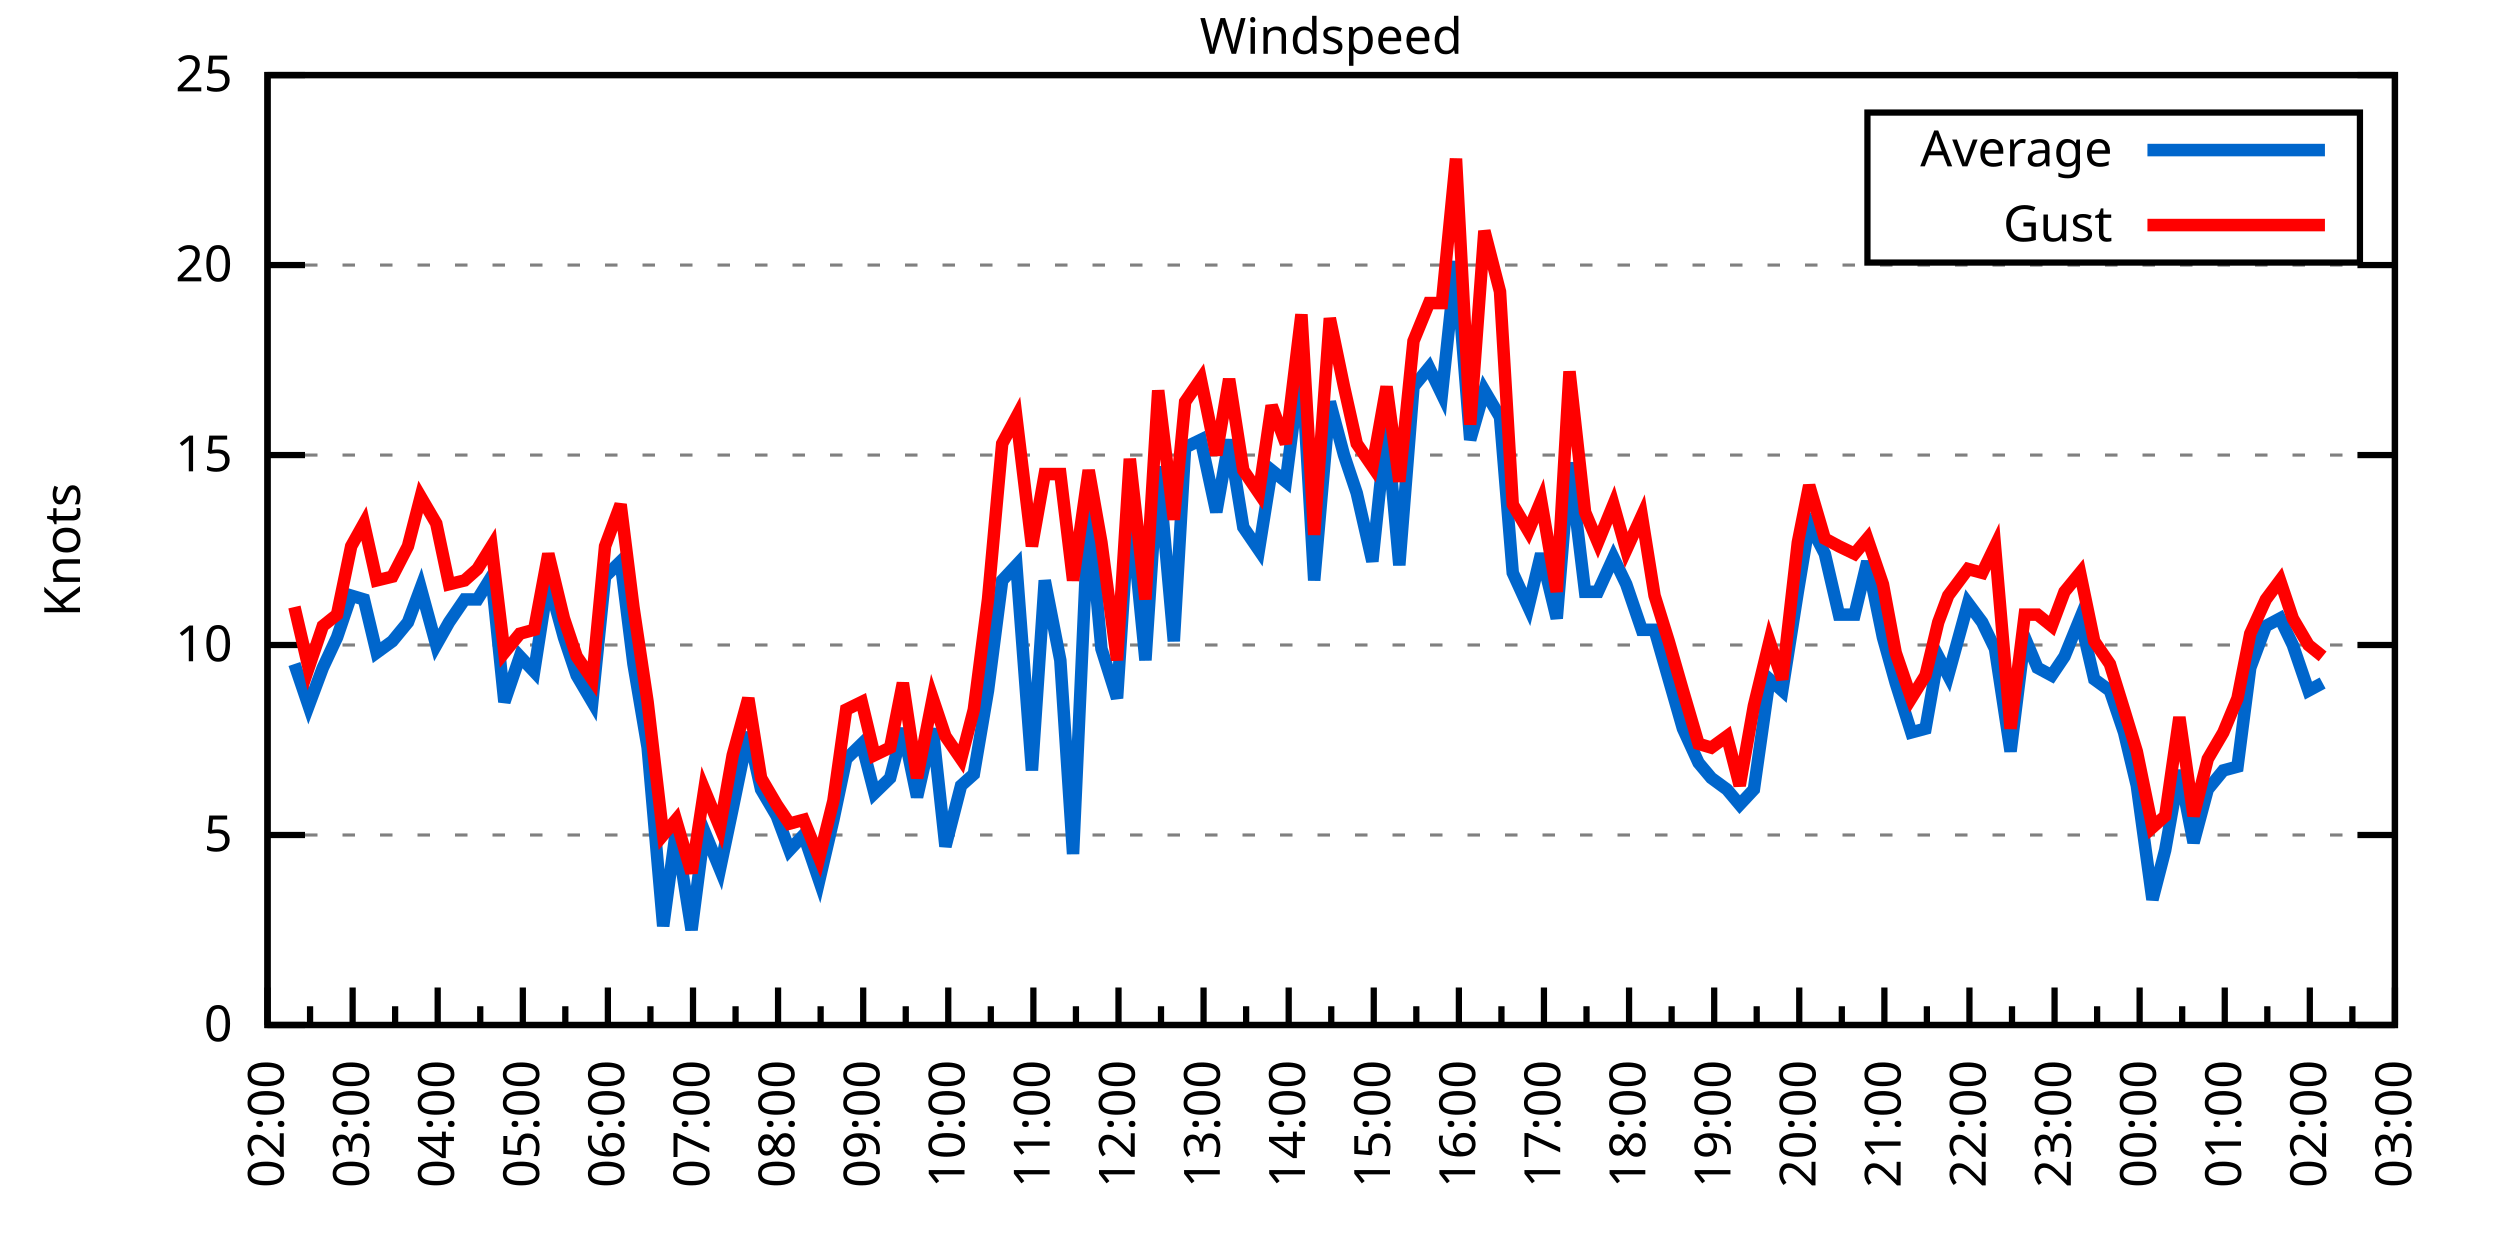
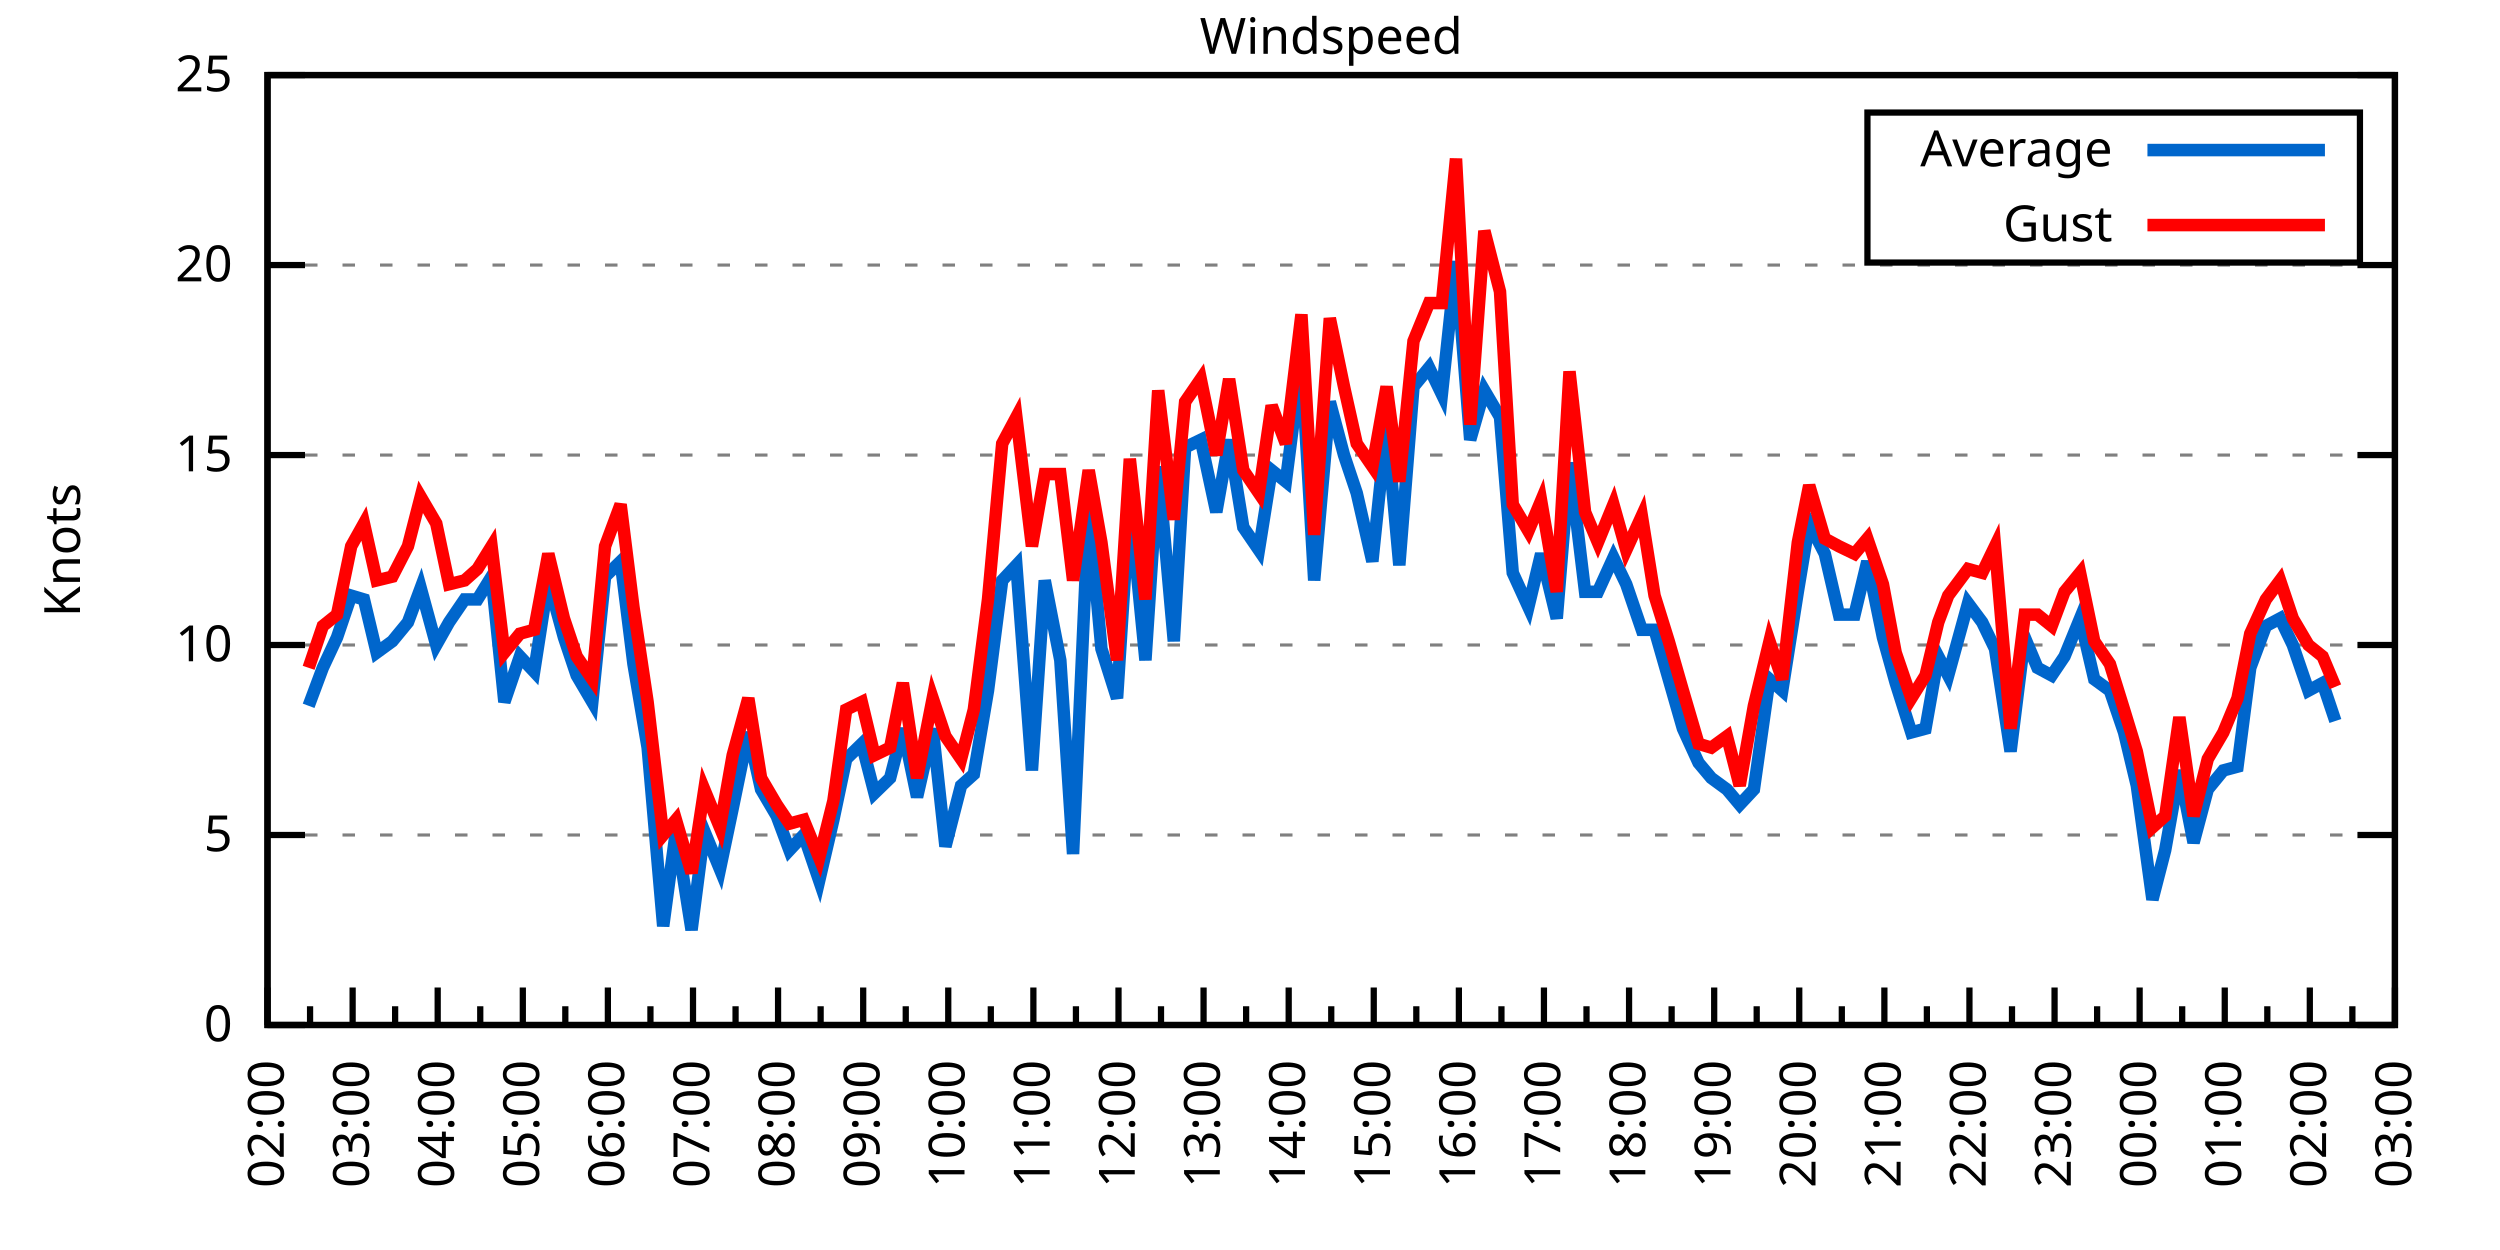
<svg xmlns="http://www.w3.org/2000/svg" xmlns:xlink="http://www.w3.org/1999/xlink" width="400" height="200" viewBox="0 0 400 200">
  <g id="gnuplot_canvas">
    <rect x="0" y="0" width="400" height="200" fill="none" />
    <defs>
      <circle id="gpDot" r="0.5" stroke-width="0.5" stroke="currentColor" />
      <path id="gpPt0" stroke-width="0.333" stroke="currentColor" d="M-1,0 h2 M0,-1 v2" />
      <path id="gpPt1" stroke-width="0.333" stroke="currentColor" d="M-1,-1 L1,1 M1,-1 L-1,1" />
      <path id="gpPt2" stroke-width="0.333" stroke="currentColor" d="M-1,0 L1,0 M0,-1 L0,1 M-1,-1 L1,1 M-1,1 L1,-1" />
      <rect id="gpPt3" stroke-width="0.333" stroke="currentColor" x="-1" y="-1" width="2" height="2" />
      <rect id="gpPt4" stroke-width="0.333" stroke="currentColor" fill="currentColor" x="-1" y="-1" width="2" height="2" />
      <circle id="gpPt5" stroke-width="0.333" stroke="currentColor" cx="0" cy="0" r="1" />
      <use xlink:href="#gpPt5" id="gpPt6" fill="currentColor" stroke="none" />
      <path id="gpPt7" stroke-width="0.333" stroke="currentColor" d="M0,-1.33 L-1.33,0.67 L1.33,0.67 z" />
      <use xlink:href="#gpPt7" id="gpPt8" fill="currentColor" stroke="none" />
      <use xlink:href="#gpPt7" id="gpPt9" stroke="currentColor" transform="rotate(180)" />
      <use xlink:href="#gpPt9" id="gpPt10" fill="currentColor" stroke="none" />
      <use xlink:href="#gpPt3" id="gpPt11" stroke="currentColor" transform="rotate(45)" />
      <use xlink:href="#gpPt11" id="gpPt12" fill="currentColor" stroke="none" />
      <path id="gpPt13" stroke-width="0.333" stroke="currentColor" d="M0,1.330 L1.265,0.411 L0.782,-1.067 L-0.782,-1.076 L-1.265,0.411 z" />
      <use xlink:href="#gpPt13" id="gpPt14" fill="currentColor" stroke="none" />
      <filter id="textbox" filterUnits="objectBoundingBox" x="0" y="0" height="1" width="1">
        <feFlood flood-color="white" flood-opacity="1" result="bgnd" />
        <feComposite in="SourceGraphic" in2="bgnd" operator="atop" />
      </filter>
      <filter id="greybox" filterUnits="objectBoundingBox" x="0" y="0" height="1" width="1">
        <feFlood flood-color="lightgrey" flood-opacity="1" result="grey" />
        <feComposite in="SourceGraphic" in2="grey" operator="atop" />
      </filter>
    </defs>
    <g fill="none" color="white" stroke="currentColor" stroke-width="1.00" stroke-linecap="butt" stroke-linejoin="miter">
</g>
    <g fill="none" color="black" stroke="currentColor" stroke-width="1.00" stroke-linecap="butt" stroke-linejoin="miter">
      <g stroke="none" shape-rendering="crispEdges">
        <polygon fill="rgb(255, 255, 255)" points="42.80,164.00 383.18,164.00 383.18,12.02 42.80,12.02 " />
      </g>
    </g>
    <g fill="none" color="black" stroke="currentColor" stroke-width="1.00" stroke-linecap="butt" stroke-linejoin="miter">
</g>
    <g fill="none" color="black" stroke="black" stroke-width="0.50" stroke-linecap="butt" stroke-linejoin="miter">
</g>
    <g fill="none" color="gray" stroke="currentColor" stroke-width="0.50" stroke-linecap="butt" stroke-linejoin="miter">
      <path stroke="gray" stroke-dasharray="2,4" class="gridline" d="M42.80,164.00 L383.19,164.00  " />
    </g>
    <g fill="none" color="gray" stroke="gray" stroke-width="1.00" stroke-linecap="butt" stroke-linejoin="miter">
</g>
    <g fill="none" color="black" stroke="currentColor" stroke-width="1.00" stroke-linecap="butt" stroke-linejoin="miter">
      <path stroke="black" d="M42.80,164.00 L48.80,164.00 M383.19,164.00 L377.19,164.00  " />
      <g transform="translate(37.20,166.60)" stroke="none" fill="black" font-family="Sans" font-size="8.00" text-anchor="end">
        <text>
          <tspan font-family="Sans"> 0</tspan>
        </text>
      </g>
    </g>
    <g fill="none" color="black" stroke="currentColor" stroke-width="1.00" stroke-linecap="butt" stroke-linejoin="miter">
</g>
    <g fill="none" color="black" stroke="black" stroke-width="0.50" stroke-linecap="butt" stroke-linejoin="miter">
</g>
    <g fill="none" color="gray" stroke="currentColor" stroke-width="0.50" stroke-linecap="butt" stroke-linejoin="miter">
      <path stroke="gray" stroke-dasharray="2,4" class="gridline" d="M42.80,133.60 L383.19,133.60  " />
    </g>
    <g fill="none" color="gray" stroke="gray" stroke-width="1.00" stroke-linecap="butt" stroke-linejoin="miter">
</g>
    <g fill="none" color="black" stroke="currentColor" stroke-width="1.00" stroke-linecap="butt" stroke-linejoin="miter">
      <path stroke="black" d="M42.80,133.60 L48.80,133.60 M383.19,133.60 L377.19,133.60  " />
      <g transform="translate(37.20,136.20)" stroke="none" fill="black" font-family="Sans" font-size="8.00" text-anchor="end">
        <text>
          <tspan font-family="Sans"> 5</tspan>
        </text>
      </g>
    </g>
    <g fill="none" color="black" stroke="currentColor" stroke-width="1.00" stroke-linecap="butt" stroke-linejoin="miter">
</g>
    <g fill="none" color="black" stroke="black" stroke-width="0.50" stroke-linecap="butt" stroke-linejoin="miter">
</g>
    <g fill="none" color="gray" stroke="currentColor" stroke-width="0.50" stroke-linecap="butt" stroke-linejoin="miter">
      <path stroke="gray" stroke-dasharray="2,4" class="gridline" d="M42.80,103.20 L383.19,103.20  " />
    </g>
    <g fill="none" color="gray" stroke="gray" stroke-width="1.00" stroke-linecap="butt" stroke-linejoin="miter">
</g>
    <g fill="none" color="black" stroke="currentColor" stroke-width="1.00" stroke-linecap="butt" stroke-linejoin="miter">
      <path stroke="black" d="M42.80,103.20 L48.80,103.20 M383.19,103.20 L377.19,103.20  " />
      <g transform="translate(37.20,105.80)" stroke="none" fill="black" font-family="Sans" font-size="8.00" text-anchor="end">
        <text>
          <tspan font-family="Sans"> 10</tspan>
        </text>
      </g>
    </g>
    <g fill="none" color="black" stroke="currentColor" stroke-width="1.00" stroke-linecap="butt" stroke-linejoin="miter">
</g>
    <g fill="none" color="black" stroke="black" stroke-width="0.50" stroke-linecap="butt" stroke-linejoin="miter">
</g>
    <g fill="none" color="gray" stroke="currentColor" stroke-width="0.50" stroke-linecap="butt" stroke-linejoin="miter">
      <path stroke="gray" stroke-dasharray="2,4" class="gridline" d="M42.80,72.81 L383.19,72.81  " />
    </g>
    <g fill="none" color="gray" stroke="gray" stroke-width="1.00" stroke-linecap="butt" stroke-linejoin="miter">
</g>
    <g fill="none" color="black" stroke="currentColor" stroke-width="1.00" stroke-linecap="butt" stroke-linejoin="miter">
      <path stroke="black" d="M42.80,72.81 L48.80,72.81 M383.19,72.81 L377.19,72.81  " />
      <g transform="translate(37.20,75.41)" stroke="none" fill="black" font-family="Sans" font-size="8.00" text-anchor="end">
        <text>
          <tspan font-family="Sans"> 15</tspan>
        </text>
      </g>
    </g>
    <g fill="none" color="black" stroke="currentColor" stroke-width="1.00" stroke-linecap="butt" stroke-linejoin="miter">
</g>
    <g fill="none" color="black" stroke="black" stroke-width="0.50" stroke-linecap="butt" stroke-linejoin="miter">
</g>
    <g fill="none" color="gray" stroke="currentColor" stroke-width="0.50" stroke-linecap="butt" stroke-linejoin="miter">
      <path stroke="gray" stroke-dasharray="2,4" class="gridline" d="M42.80,42.41 L383.19,42.41  " />
    </g>
    <g fill="none" color="gray" stroke="gray" stroke-width="1.00" stroke-linecap="butt" stroke-linejoin="miter">
</g>
    <g fill="none" color="black" stroke="currentColor" stroke-width="1.00" stroke-linecap="butt" stroke-linejoin="miter">
      <path stroke="black" d="M42.80,42.41 L48.80,42.41 M383.19,42.41 L377.19,42.41  " />
      <g transform="translate(37.20,45.01)" stroke="none" fill="black" font-family="Sans" font-size="8.00" text-anchor="end">
        <text>
          <tspan font-family="Sans"> 20</tspan>
        </text>
      </g>
    </g>
    <g fill="none" color="black" stroke="currentColor" stroke-width="1.00" stroke-linecap="butt" stroke-linejoin="miter">
</g>
    <g fill="none" color="black" stroke="black" stroke-width="0.50" stroke-linecap="butt" stroke-linejoin="miter">
</g>
    <g fill="none" color="gray" stroke="currentColor" stroke-width="0.50" stroke-linecap="butt" stroke-linejoin="miter">
      <path stroke="gray" stroke-dasharray="2,4" class="gridline" d="M42.80,12.01 L383.19,12.01  " />
    </g>
    <g fill="none" color="gray" stroke="gray" stroke-width="1.00" stroke-linecap="butt" stroke-linejoin="miter">
</g>
    <g fill="none" color="black" stroke="currentColor" stroke-width="1.00" stroke-linecap="butt" stroke-linejoin="miter">
      <path stroke="black" d="M42.80,12.01 L48.80,12.01 M383.19,12.01 L377.19,12.01  " />
      <g transform="translate(37.20,14.61)" stroke="none" fill="black" font-family="Sans" font-size="8.00" text-anchor="end">
        <text>
          <tspan font-family="Sans"> 25</tspan>
        </text>
      </g>
    </g>
    <g fill="none" color="black" stroke="currentColor" stroke-width="1.00" stroke-linecap="butt" stroke-linejoin="miter">
      <path stroke="black" d="M42.80,164.00 L42.80,158.00  " />
      <g transform="translate(45.40,169.60) rotate(270)" stroke="none" fill="black" font-family="Sans" font-size="8.00" text-anchor="end">
        <text>
          <tspan font-family="Sans">02:00</tspan>
        </text>
      </g>
    </g>
    <g fill="none" color="black" stroke="currentColor" stroke-width="1.00" stroke-linecap="butt" stroke-linejoin="miter">
      <path stroke="black" d="M49.61,164.00 L49.61,161.00 M56.42,164.00 L56.42,158.00  " />
      <g transform="translate(59.02,169.60) rotate(270)" stroke="none" fill="black" font-family="Sans" font-size="8.00" text-anchor="end">
        <text>
          <tspan font-family="Sans">03:00</tspan>
        </text>
      </g>
    </g>
    <g fill="none" color="black" stroke="currentColor" stroke-width="1.00" stroke-linecap="butt" stroke-linejoin="miter">
      <path stroke="black" d="M63.22,164.00 L63.22,161.00 M70.03,164.00 L70.03,158.00  " />
      <g transform="translate(72.63,169.60) rotate(270)" stroke="none" fill="black" font-family="Sans" font-size="8.00" text-anchor="end">
        <text>
          <tspan font-family="Sans">04:00</tspan>
        </text>
      </g>
    </g>
    <g fill="none" color="black" stroke="currentColor" stroke-width="1.00" stroke-linecap="butt" stroke-linejoin="miter">
      <path stroke="black" d="M76.84,164.00 L76.84,161.00 M83.65,164.00 L83.65,158.00  " />
      <g transform="translate(86.25,169.60) rotate(270)" stroke="none" fill="black" font-family="Sans" font-size="8.00" text-anchor="end">
        <text>
          <tspan font-family="Sans">05:00</tspan>
        </text>
      </g>
    </g>
    <g fill="none" color="black" stroke="currentColor" stroke-width="1.00" stroke-linecap="butt" stroke-linejoin="miter">
      <path stroke="black" d="M90.45,164.00 L90.45,161.00 M97.26,164.00 L97.26,158.00  " />
      <g transform="translate(99.86,169.60) rotate(270)" stroke="none" fill="black" font-family="Sans" font-size="8.00" text-anchor="end">
        <text>
          <tspan font-family="Sans">06:00</tspan>
        </text>
      </g>
    </g>
    <g fill="none" color="black" stroke="currentColor" stroke-width="1.00" stroke-linecap="butt" stroke-linejoin="miter">
      <path stroke="black" d="M104.07,164.00 L104.07,161.00 M110.88,164.00 L110.88,158.00  " />
      <g transform="translate(113.48,169.60) rotate(270)" stroke="none" fill="black" font-family="Sans" font-size="8.00" text-anchor="end">
        <text>
          <tspan font-family="Sans">07:00</tspan>
        </text>
      </g>
    </g>
    <g fill="none" color="black" stroke="currentColor" stroke-width="1.00" stroke-linecap="butt" stroke-linejoin="miter">
      <path stroke="black" d="M117.69,164.00 L117.69,161.00 M124.49,164.00 L124.49,158.00  " />
      <g transform="translate(127.09,169.60) rotate(270)" stroke="none" fill="black" font-family="Sans" font-size="8.00" text-anchor="end">
        <text>
          <tspan font-family="Sans">08:00</tspan>
        </text>
      </g>
    </g>
    <g fill="none" color="black" stroke="currentColor" stroke-width="1.00" stroke-linecap="butt" stroke-linejoin="miter">
      <path stroke="black" d="M131.30,164.00 L131.30,161.00 M138.11,164.00 L138.11,158.00  " />
      <g transform="translate(140.71,169.60) rotate(270)" stroke="none" fill="black" font-family="Sans" font-size="8.00" text-anchor="end">
        <text>
          <tspan font-family="Sans">09:00</tspan>
        </text>
      </g>
    </g>
    <g fill="none" color="black" stroke="currentColor" stroke-width="1.00" stroke-linecap="butt" stroke-linejoin="miter">
      <path stroke="black" d="M144.92,164.00 L144.92,161.00 M151.72,164.00 L151.72,158.00  " />
      <g transform="translate(154.32,169.60) rotate(270)" stroke="none" fill="black" font-family="Sans" font-size="8.00" text-anchor="end">
        <text>
          <tspan font-family="Sans">10:00</tspan>
        </text>
      </g>
    </g>
    <g fill="none" color="black" stroke="currentColor" stroke-width="1.00" stroke-linecap="butt" stroke-linejoin="miter">
      <path stroke="black" d="M158.53,164.00 L158.53,161.00 M165.34,164.00 L165.34,158.00  " />
      <g transform="translate(167.94,169.60) rotate(270)" stroke="none" fill="black" font-family="Sans" font-size="8.00" text-anchor="end">
        <text>
          <tspan font-family="Sans">11:00</tspan>
        </text>
      </g>
    </g>
    <g fill="none" color="black" stroke="currentColor" stroke-width="1.00" stroke-linecap="butt" stroke-linejoin="miter">
      <path stroke="black" d="M172.15,164.00 L172.15,161.00 M178.96,164.00 L178.96,158.00  " />
      <g transform="translate(181.56,169.60) rotate(270)" stroke="none" fill="black" font-family="Sans" font-size="8.00" text-anchor="end">
        <text>
          <tspan font-family="Sans">12:00</tspan>
        </text>
      </g>
    </g>
    <g fill="none" color="black" stroke="currentColor" stroke-width="1.00" stroke-linecap="butt" stroke-linejoin="miter">
      <path stroke="black" d="M185.76,164.00 L185.76,161.00 M192.57,164.00 L192.57,158.00  " />
      <g transform="translate(195.17,169.60) rotate(270)" stroke="none" fill="black" font-family="Sans" font-size="8.00" text-anchor="end">
        <text>
          <tspan font-family="Sans">13:00</tspan>
        </text>
      </g>
    </g>
    <g fill="none" color="black" stroke="currentColor" stroke-width="1.00" stroke-linecap="butt" stroke-linejoin="miter">
      <path stroke="black" d="M199.38,164.00 L199.38,161.00 M206.19,164.00 L206.19,158.00  " />
      <g transform="translate(208.79,169.60) rotate(270)" stroke="none" fill="black" font-family="Sans" font-size="8.00" text-anchor="end">
        <text>
          <tspan font-family="Sans">14:00</tspan>
        </text>
      </g>
    </g>
    <g fill="none" color="black" stroke="currentColor" stroke-width="1.00" stroke-linecap="butt" stroke-linejoin="miter">
      <path stroke="black" d="M213.00,164.00 L213.00,161.00 M219.80,164.00 L219.80,158.00  " />
      <g transform="translate(222.40,169.60) rotate(270)" stroke="none" fill="black" font-family="Sans" font-size="8.00" text-anchor="end">
        <text>
          <tspan font-family="Sans">15:00</tspan>
        </text>
      </g>
    </g>
    <g fill="none" color="black" stroke="currentColor" stroke-width="1.00" stroke-linecap="butt" stroke-linejoin="miter">
      <path stroke="black" d="M226.61,164.00 L226.61,161.00 M233.42,164.00 L233.42,158.00  " />
      <g transform="translate(236.02,169.60) rotate(270)" stroke="none" fill="black" font-family="Sans" font-size="8.00" text-anchor="end">
        <text>
          <tspan font-family="Sans">16:00</tspan>
        </text>
      </g>
    </g>
    <g fill="none" color="black" stroke="currentColor" stroke-width="1.00" stroke-linecap="butt" stroke-linejoin="miter">
      <path stroke="black" d="M240.23,164.00 L240.23,161.00 M247.03,164.00 L247.03,158.00  " />
      <g transform="translate(249.63,169.60) rotate(270)" stroke="none" fill="black" font-family="Sans" font-size="8.00" text-anchor="end">
        <text>
          <tspan font-family="Sans">17:00</tspan>
        </text>
      </g>
    </g>
    <g fill="none" color="black" stroke="currentColor" stroke-width="1.00" stroke-linecap="butt" stroke-linejoin="miter">
      <path stroke="black" d="M253.84,164.00 L253.84,161.00 M260.65,164.00 L260.65,158.00  " />
      <g transform="translate(263.25,169.60) rotate(270)" stroke="none" fill="black" font-family="Sans" font-size="8.00" text-anchor="end">
        <text>
          <tspan font-family="Sans">18:00</tspan>
        </text>
      </g>
    </g>
    <g fill="none" color="black" stroke="currentColor" stroke-width="1.00" stroke-linecap="butt" stroke-linejoin="miter">
      <path stroke="black" d="M267.46,164.00 L267.46,161.00 M274.27,164.00 L274.27,158.00  " />
      <g transform="translate(276.87,169.60) rotate(270)" stroke="none" fill="black" font-family="Sans" font-size="8.00" text-anchor="end">
        <text>
          <tspan font-family="Sans">19:00</tspan>
        </text>
      </g>
    </g>
    <g fill="none" color="black" stroke="currentColor" stroke-width="1.00" stroke-linecap="butt" stroke-linejoin="miter">
      <path stroke="black" d="M281.07,164.00 L281.07,161.00 M287.88,164.00 L287.88,158.00  " />
      <g transform="translate(290.48,169.60) rotate(270)" stroke="none" fill="black" font-family="Sans" font-size="8.00" text-anchor="end">
        <text>
          <tspan font-family="Sans">20:00</tspan>
        </text>
      </g>
    </g>
    <g fill="none" color="black" stroke="currentColor" stroke-width="1.00" stroke-linecap="butt" stroke-linejoin="miter">
      <path stroke="black" d="M294.69,164.00 L294.69,161.00 M301.50,164.00 L301.50,158.00  " />
      <g transform="translate(304.10,169.60) rotate(270)" stroke="none" fill="black" font-family="Sans" font-size="8.00" text-anchor="end">
        <text>
          <tspan font-family="Sans">21:00</tspan>
        </text>
      </g>
    </g>
    <g fill="none" color="black" stroke="currentColor" stroke-width="1.00" stroke-linecap="butt" stroke-linejoin="miter">
      <path stroke="black" d="M308.30,164.00 L308.30,161.00 M315.11,164.00 L315.11,158.00  " />
      <g transform="translate(317.71,169.60) rotate(270)" stroke="none" fill="black" font-family="Sans" font-size="8.00" text-anchor="end">
        <text>
          <tspan font-family="Sans">22:00</tspan>
        </text>
      </g>
    </g>
    <g fill="none" color="black" stroke="currentColor" stroke-width="1.00" stroke-linecap="butt" stroke-linejoin="miter">
      <path stroke="black" d="M321.92,164.00 L321.92,161.00 M328.73,164.00 L328.73,158.00  " />
      <g transform="translate(331.33,169.60) rotate(270)" stroke="none" fill="black" font-family="Sans" font-size="8.00" text-anchor="end">
        <text>
          <tspan font-family="Sans">23:00</tspan>
        </text>
      </g>
    </g>
    <g fill="none" color="black" stroke="currentColor" stroke-width="1.00" stroke-linecap="butt" stroke-linejoin="miter">
      <path stroke="black" d="M335.54,164.00 L335.54,161.00 M342.34,164.00 L342.34,158.00  " />
      <g transform="translate(344.94,169.60) rotate(270)" stroke="none" fill="black" font-family="Sans" font-size="8.00" text-anchor="end">
        <text>
          <tspan font-family="Sans">00:00</tspan>
        </text>
      </g>
    </g>
    <g fill="none" color="black" stroke="currentColor" stroke-width="1.00" stroke-linecap="butt" stroke-linejoin="miter">
      <path stroke="black" d="M349.15,164.00 L349.15,161.00 M355.96,164.00 L355.96,158.00  " />
      <g transform="translate(358.56,169.60) rotate(270)" stroke="none" fill="black" font-family="Sans" font-size="8.00" text-anchor="end">
        <text>
          <tspan font-family="Sans">01:00</tspan>
        </text>
      </g>
    </g>
    <g fill="none" color="black" stroke="currentColor" stroke-width="1.00" stroke-linecap="butt" stroke-linejoin="miter">
      <path stroke="black" d="M362.77,164.00 L362.77,161.00 M369.57,164.00 L369.57,158.00  " />
      <g transform="translate(372.17,169.60) rotate(270)" stroke="none" fill="black" font-family="Sans" font-size="8.00" text-anchor="end">
        <text>
          <tspan font-family="Sans">02:00</tspan>
        </text>
      </g>
    </g>
    <g fill="none" color="black" stroke="currentColor" stroke-width="1.00" stroke-linecap="butt" stroke-linejoin="miter">
      <path stroke="black" d="M376.38,164.00 L376.38,161.00 M383.19,164.00 L383.19,158.00  " />
      <g transform="translate(385.79,169.60) rotate(270)" stroke="none" fill="black" font-family="Sans" font-size="8.00" text-anchor="end">
        <text>
          <tspan font-family="Sans">03:00</tspan>
        </text>
      </g>
    </g>
    <g fill="none" color="black" stroke="currentColor" stroke-width="1.00" stroke-linecap="butt" stroke-linejoin="miter">
</g>
    <g fill="none" color="black" stroke="currentColor" stroke-width="1.00" stroke-linecap="butt" stroke-linejoin="miter">
      <path stroke="black" d="M42.80,12.01 L42.80,164.00 L383.19,164.00 L383.19,12.01 L42.80,12.01 Z  " />
    </g>
    <g fill="none" color="black" stroke="currentColor" stroke-width="1.00" stroke-linecap="butt" stroke-linejoin="miter">
      <g transform="translate(12.80,88.01) rotate(270)" stroke="none" fill="black" font-family="Sans" font-size="8.00" text-anchor="middle">
        <text>
          <tspan font-family="Sans">Knots</tspan>
        </text>
      </g>
    </g>
    <g fill="none" color="black" stroke="currentColor" stroke-width="1.00" stroke-linecap="butt" stroke-linejoin="miter">
</g>
    <g fill="none" color="black" stroke="currentColor" stroke-width="1.00" stroke-linecap="butt" stroke-linejoin="miter">
      <path stroke="black" d="M298.79,42.01 L298.79,18.01 L377.59,18.01 L377.59,42.01 L298.79,42.01 Z  " />
    </g>
    <g id="Windspeed_plot_1">
      <g fill="none" color="white" stroke="black" stroke-width="2.00" stroke-linecap="butt" stroke-linejoin="miter">
</g>
      <g fill="none" color="black" stroke="currentColor" stroke-width="2.00" stroke-linecap="butt" stroke-linejoin="miter">
        <g transform="translate(337.99,26.61)" stroke="none" fill="black" font-family="Sans" font-size="8.00" text-anchor="end">
          <text>
            <tspan font-family="Sans">Average</tspan>
          </text>
        </g>
      </g>
      <g fill="none" color="black" stroke="currentColor" stroke-width="2.00" stroke-linecap="butt" stroke-linejoin="miter">
-         <path stroke="rgb(  0, 102, 204)" d="M343.59,24.01 L371.99,24.01 M47.11,106.24 L49.38,112.93 L51.65,106.85 L53.92,101.99 L56.19,95.30 L58.23,95.91   L60.27,104.42 L62.77,102.60 L65.27,99.56 L67.31,94.08 L69.80,103.20 L71.85,99.56 L74.34,95.91 L76.39,95.91   L78.65,92.26 L80.70,112.32 L83.19,105.03 L85.46,107.46 L87.73,92.87 L90.23,101.99 L92.27,108.07 L94.77,112.32   L96.81,92.26 L99.30,89.83 L101.35,106.24 L103.62,119.62 L106.11,148.19 L108.15,132.99 L110.65,148.80 L112.69,132.99   L115.19,139.07 L117.23,129.35 L119.73,117.19 L121.77,126.31 L124.27,130.56 L126.31,136.03 L128.58,133.60 L131.07,140.90   L133.34,131.17 L135.39,121.44 L137.88,119.01 L139.92,126.91 L142.42,124.48 L144.46,116.58 L146.73,127.52 L149.23,116.58   L151.27,135.43 L153.77,125.70 L155.81,123.87 L158.08,110.50 L160.35,92.87 L162.62,90.44 L165.11,123.27 L167.16,92.87   L169.65,105.64 L171.69,136.64 L174.19,81.32 L176.23,103.81 L178.73,111.72 L180.77,80.10 L183.27,105.64 L185.31,74.63   L187.81,102.60 L189.62,71.59 L192.12,70.37 L194.61,81.93 L196.66,70.37 L198.93,84.36 L201.42,88.00 L203.46,75.24   L205.73,77.06 L208.23,57.61 L210.27,92.87 L212.77,64.29 L215.04,72.81 L217.08,78.89 L219.58,89.83 L221.85,67.94   L223.89,90.44 L226.16,61.86 L228.65,58.82 L230.70,63.08 L232.96,41.80 L235.23,70.37 L237.50,62.47 L240.00,66.73   L242.04,91.65 L244.54,97.12 L246.58,88.61 L249.08,98.95 L251.12,74.02 L253.61,94.69 L255.66,94.69 L258.15,89.22   L260.20,93.48 L262.69,100.77 L264.73,100.77 L267.00,108.68 L269.27,116.58 L271.77,122.05 L273.81,124.48 L276.31,126.31   L278.35,128.74 L280.62,126.31 L283.12,108.68 L285.16,110.50 L287.65,94.69 L289.47,83.75 L291.97,88.61 L294.23,98.34   L296.73,98.34 L298.77,89.83 L301.27,101.99 L303.31,109.28 L305.81,117.19 L308.08,116.58 L310.12,105.03 L311.71,108.07   L314.89,96.52 L317.15,99.56 L319.20,103.81 L321.69,120.23 L323.96,101.99 L326.00,106.85 L328.27,108.07 L330.32,105.03   L332.81,98.95 L335.08,108.68 L337.58,110.50 L339.85,117.19 L341.89,125.70 L344.39,143.94 L346.43,136.03 L348.70,123.27   L350.97,134.82 L353.24,126.31 L355.73,123.27 L358.00,122.66 L360.04,106.85 L362.54,100.16 L364.81,98.95 L366.85,103.20   L369.35,110.50 L371.62,109.28  " />
+         <path stroke="rgb(  0, 102, 204)" d="M343.59,24.01 L371.99,24.01 M49.38,112.93 L51.65,106.85 L53.92,101.99 L56.19,95.30 L58.23,95.91 L60.27,104.42   L62.77,102.60 L65.27,99.56 L67.31,94.08 L69.80,103.20 L71.85,99.56 L74.34,95.91 L76.39,95.91 L78.65,92.26   L80.70,112.32 L83.19,105.03 L85.46,107.46 L87.73,92.87 L90.23,101.99 L92.27,108.07 L94.77,112.32 L96.81,92.26   L99.30,89.83 L101.35,106.24 L103.62,119.62 L106.11,148.19 L108.15,132.99 L110.65,148.80 L112.69,132.99 L115.19,139.07   L117.23,129.35 L119.73,117.19 L121.77,126.31 L124.27,130.56 L126.31,136.03 L128.58,133.60 L131.07,140.90 L133.34,131.17   L135.39,121.44 L137.88,119.01 L139.92,126.91 L142.42,124.48 L144.46,116.58 L146.73,127.52 L149.23,116.58 L151.27,135.43   L153.77,125.70 L155.81,123.87 L158.08,110.50 L160.35,92.87 L162.62,90.44 L165.11,123.27 L167.16,92.87 L169.65,105.64   L171.69,136.64 L174.19,81.32 L176.23,103.81 L178.73,111.72 L180.77,80.10 L183.27,105.64 L185.31,74.63 L187.81,102.60   L189.62,71.59 L192.12,70.37 L194.61,81.93 L196.66,70.37 L198.93,84.36 L201.42,88.00 L203.46,75.24 L205.73,77.06   L208.23,57.61 L210.27,92.87 L212.77,64.29 L215.04,72.81 L217.08,78.89 L219.58,89.83 L221.85,67.94 L223.89,90.44   L226.16,61.86 L228.65,58.82 L230.70,63.08 L232.96,41.80 L235.23,70.37 L237.50,62.47 L240.00,66.73 L242.04,91.65   L244.54,97.12 L246.58,88.61 L249.08,98.95 L251.12,74.02 L253.61,94.69 L255.66,94.69 L258.15,89.22 L260.20,93.48   L262.69,100.77 L264.73,100.77 L267.00,108.68 L269.27,116.58 L271.77,122.05 L273.81,124.48 L276.31,126.31 L278.35,128.74   L280.62,126.31 L283.12,108.68 L285.16,110.50 L287.65,94.69 L289.47,83.75 L291.97,88.61 L294.23,98.34 L296.73,98.34   L298.77,89.83 L301.27,101.99 L303.31,109.28 L305.81,117.19 L308.08,116.58 L310.12,105.03 L311.71,108.07 L314.89,96.52   L317.15,99.56 L319.20,103.81 L321.69,120.23 L323.96,101.99 L326.00,106.85 L328.27,108.07 L330.32,105.03 L332.81,98.95   L335.08,108.68 L337.58,110.50 L339.85,117.19 L341.89,125.70 L344.39,143.94 L346.43,136.03 L348.70,123.27 L350.97,134.82   L353.24,126.31 L355.73,123.27 L358.00,122.66 L360.04,106.85 L362.54,100.16 L364.81,98.95 L366.85,103.20 L369.35,110.50   L371.62,109.28 L373.66,115.36  " />
      </g>
    </g>
    <g id="Windspeed_plot_2">
      <g fill="none" color="black" stroke="currentColor" stroke-width="2.00" stroke-linecap="butt" stroke-linejoin="miter">
        <g transform="translate(337.99,38.61)" stroke="none" fill="black" font-family="Sans" font-size="8.00" text-anchor="end">
          <text>
            <tspan font-family="Sans">Gust</tspan>
          </text>
        </g>
      </g>
      <g fill="none" color="black" stroke="currentColor" stroke-width="2.00" stroke-linecap="butt" stroke-linejoin="miter">
-         <path stroke="rgb(255,   0,   0)" d="M343.59,36.01 L371.99,36.01 M47.11,97.12 L49.38,106.85 L51.65,100.16 L53.92,98.34 L56.19,87.40 L58.23,83.75   L60.27,92.87 L62.77,92.26 L65.27,87.40 L67.31,79.49 L69.80,83.75 L71.85,93.48 L74.34,92.87 L76.39,91.04   L78.65,87.40 L80.70,104.42 L83.19,101.38 L85.46,100.77 L87.73,88.61 L90.23,98.95 L92.27,105.03 L94.77,108.68   L96.81,87.40 L99.30,80.71 L101.35,97.12 L103.62,112.32 L106.11,133.60 L108.15,131.17 L110.65,139.68 L112.69,126.31   L115.19,132.39 L117.23,120.83 L119.73,111.72 L121.77,124.48 L124.27,128.74 L126.31,131.78 L128.58,131.17 L131.07,137.25   L133.34,128.13 L135.39,113.54 L137.88,112.32 L139.92,120.83 L142.42,119.62 L144.46,109.28 L146.73,124.48 L149.23,111.72   L151.27,117.80 L153.77,121.44 L155.81,113.54 L158.08,95.91 L160.35,70.98 L162.62,66.73 L165.11,87.40 L167.16,75.85   L169.65,75.85 L171.69,92.87 L174.19,75.24 L176.23,86.79 L178.73,105.64 L180.77,73.41 L183.27,95.91 L185.31,62.47   L187.81,83.14 L189.62,64.29 L192.12,60.65 L194.61,72.81 L196.66,60.65 L198.93,75.24 L201.42,78.89 L203.46,64.90   L205.73,70.98 L208.23,50.31 L210.27,85.57 L212.77,50.92 L215.04,61.86 L217.08,70.98 L219.58,74.63 L221.85,61.86   L223.89,77.06 L226.16,54.57 L228.65,48.49 L230.70,48.49 L232.96,25.39 L235.23,67.94 L237.50,36.94 L240.00,46.66   L242.04,80.71 L244.54,84.97 L246.58,80.10 L249.08,94.69 L251.12,59.43 L253.61,81.93 L255.66,86.79 L258.15,80.71   L260.20,88.00 L262.69,82.53 L264.73,95.30 L267.00,102.60 L269.27,110.50 L271.77,119.01 L273.81,119.62 L276.31,117.80   L278.35,125.70 L280.62,112.93 L283.12,102.60 L285.16,108.68 L287.65,86.79 L289.47,77.67 L291.97,86.18 L294.23,87.40   L296.73,88.61 L298.77,86.18 L301.27,93.48 L303.31,104.42 L305.81,111.72 L308.08,108.07 L310.12,99.56 L311.71,95.30   L314.89,91.04 L317.15,91.65 L319.20,87.40 L321.69,116.58 L323.96,98.34 L326.00,98.34 L328.27,100.16 L330.32,94.69   L332.81,91.65 L335.08,102.60 L337.58,106.24 L339.85,113.54 L341.89,120.23 L344.39,132.39 L346.43,130.56 L348.70,114.76   L350.97,130.56 L353.24,121.44 L355.73,117.19 L358.00,111.72 L360.04,101.38 L362.54,95.91 L364.81,92.87 L366.85,98.95   L369.35,103.20 L371.62,105.03  " />
+         <path stroke="rgb(255,   0,   0)" d="M343.59,36.01 L371.99,36.01 M49.38,106.85 L51.65,100.16 L53.92,98.34 L56.19,87.40 L58.23,83.75 L60.27,92.87   L62.77,92.26 L65.27,87.40 L67.31,79.49 L69.80,83.75 L71.85,93.48 L74.34,92.87 L76.39,91.04 L78.65,87.40   L80.70,104.42 L83.19,101.38 L85.46,100.77 L87.73,88.61 L90.23,98.95 L92.27,105.03 L94.77,108.68 L96.81,87.40   L99.30,80.71 L101.35,97.12 L103.62,112.32 L106.11,133.60 L108.15,131.17 L110.65,139.68 L112.69,126.31 L115.19,132.39   L117.23,120.83 L119.73,111.72 L121.77,124.48 L124.27,128.74 L126.31,131.78 L128.58,131.17 L131.07,137.25 L133.34,128.13   L135.39,113.54 L137.88,112.32 L139.92,120.83 L142.42,119.62 L144.46,109.28 L146.73,124.48 L149.23,111.72 L151.27,117.80   L153.77,121.44 L155.81,113.54 L158.08,95.91 L160.35,70.98 L162.62,66.73 L165.11,87.40 L167.16,75.85 L169.65,75.85   L171.69,92.87 L174.19,75.24 L176.23,86.79 L178.73,105.64 L180.77,73.41 L183.27,95.91 L185.31,62.47 L187.81,83.14   L189.62,64.29 L192.12,60.65 L194.61,72.81 L196.66,60.65 L198.93,75.24 L201.42,78.89 L203.46,64.90 L205.73,70.98   L208.23,50.31 L210.27,85.57 L212.77,50.92 L215.04,61.86 L217.08,70.98 L219.58,74.63 L221.85,61.86 L223.89,77.06   L226.16,54.57 L228.65,48.49 L230.70,48.49 L232.96,25.39 L235.23,67.94 L237.50,36.94 L240.00,46.66 L242.04,80.71   L244.54,84.97 L246.58,80.10 L249.08,94.69 L251.12,59.43 L253.61,81.93 L255.66,86.79 L258.15,80.71 L260.20,88.00   L262.69,82.53 L264.73,95.30 L267.00,102.60 L269.27,110.50 L271.77,119.01 L273.81,119.62 L276.31,117.80 L278.35,125.70   L280.62,112.93 L283.12,102.60 L285.16,108.68 L287.65,86.79 L289.47,77.67 L291.97,86.18 L294.23,87.40 L296.73,88.61   L298.77,86.18 L301.27,93.48 L303.31,104.42 L305.81,111.72 L308.08,108.07 L310.12,99.56 L311.71,95.30 L314.89,91.04   L317.15,91.65 L319.20,87.40 L321.69,116.58 L323.96,98.34 L326.00,98.34 L328.27,100.16 L330.32,94.69 L332.81,91.65   L335.08,102.60 L337.58,106.24 L339.85,113.54 L341.89,120.23 L344.39,132.39 L346.43,130.56 L348.70,114.76 L350.97,130.56   L353.24,121.44 L355.73,117.19 L358.00,111.72 L360.04,101.38 L362.54,95.91 L364.81,92.87 L366.85,98.95 L369.35,103.20   L371.62,105.03 L373.66,109.89  " />
      </g>
    </g>
    <g fill="none" color="black" stroke="currentColor" stroke-width="2.00" stroke-linecap="butt" stroke-linejoin="miter">
</g>
    <g fill="none" color="black" stroke="black" stroke-width="1.00" stroke-linecap="butt" stroke-linejoin="miter">
</g>
    <g fill="none" color="black" stroke="currentColor" stroke-width="1.00" stroke-linecap="butt" stroke-linejoin="miter">
      <path stroke="black" d="M42.80,12.01 L42.80,164.00 L383.19,164.00 L383.19,12.01 L42.80,12.01 Z  " />
    </g>
    <g fill="none" color="black" stroke="currentColor" stroke-width="1.00" stroke-linecap="butt" stroke-linejoin="miter">
      <g transform="translate(212.99,8.61)" stroke="none" fill="black" font-family="Sans" font-size="8.00" text-anchor="middle">
        <text>
          <tspan font-family="Sans">Windspeed</tspan>
        </text>
      </g>
    </g>
    <g fill="none" color="black" stroke="currentColor" stroke-width="1.00" stroke-linecap="butt" stroke-linejoin="miter">
</g>
  </g>
</svg>
